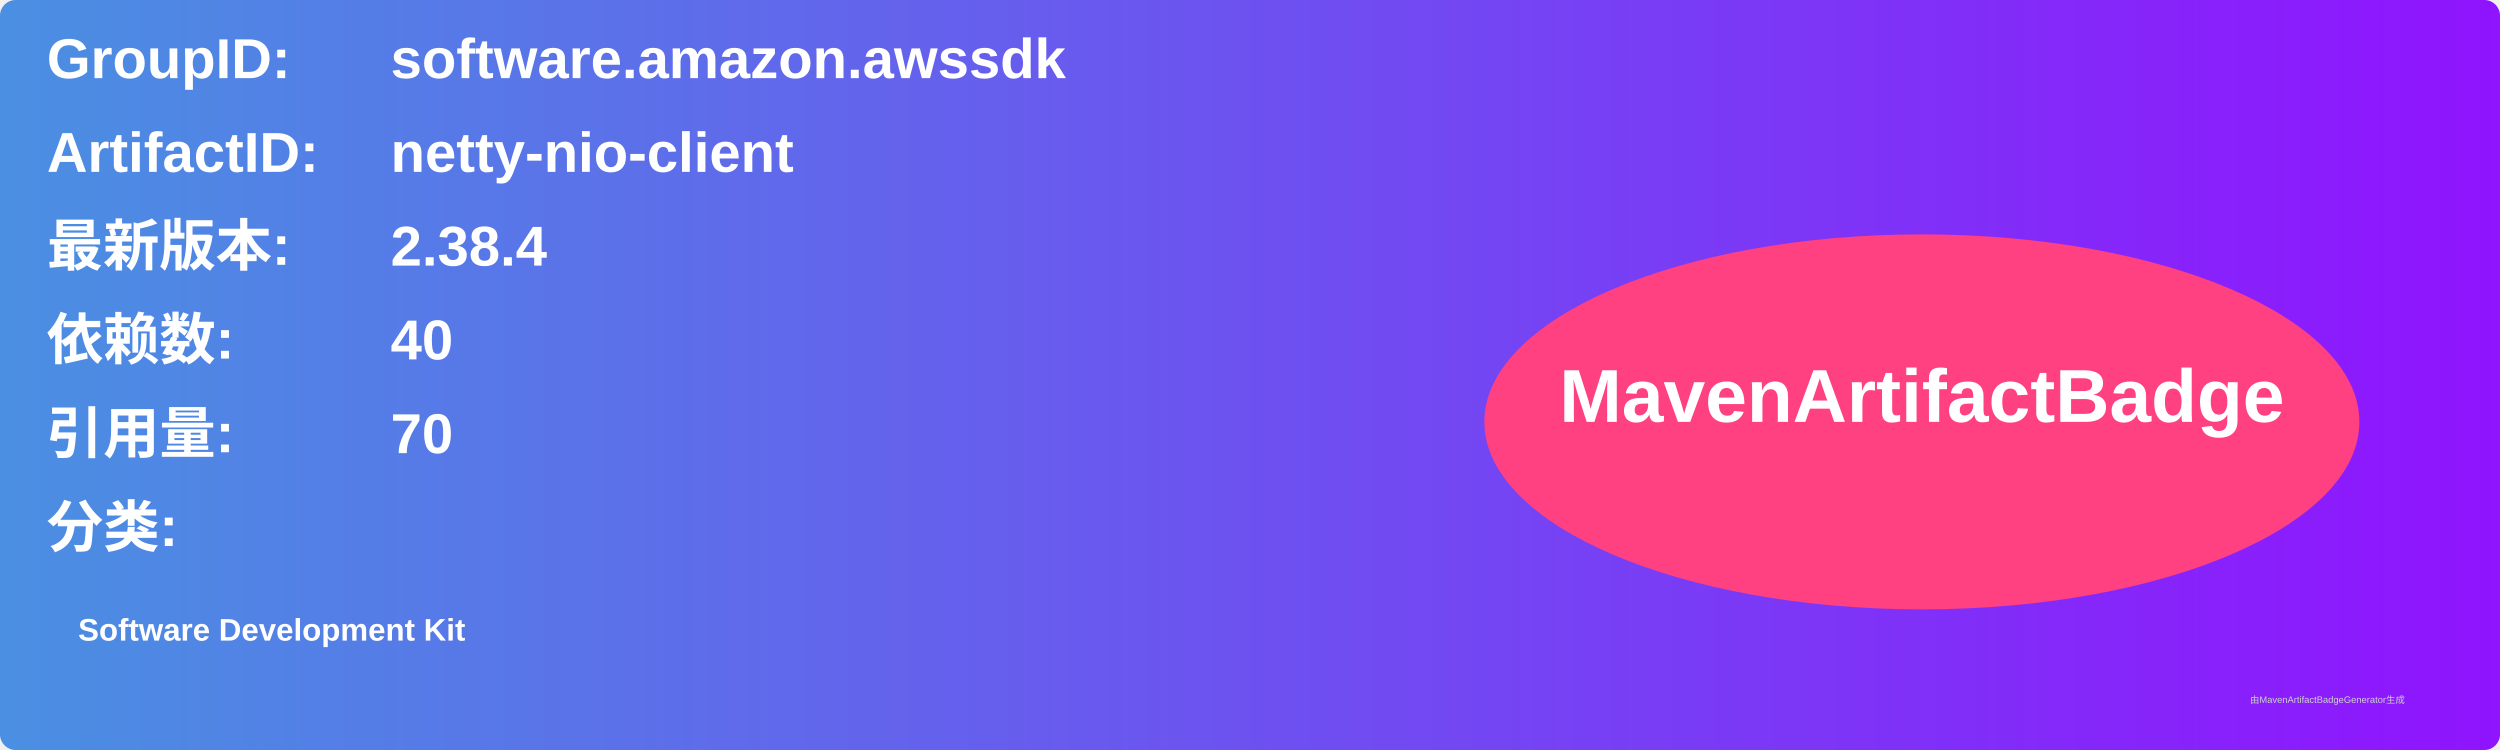
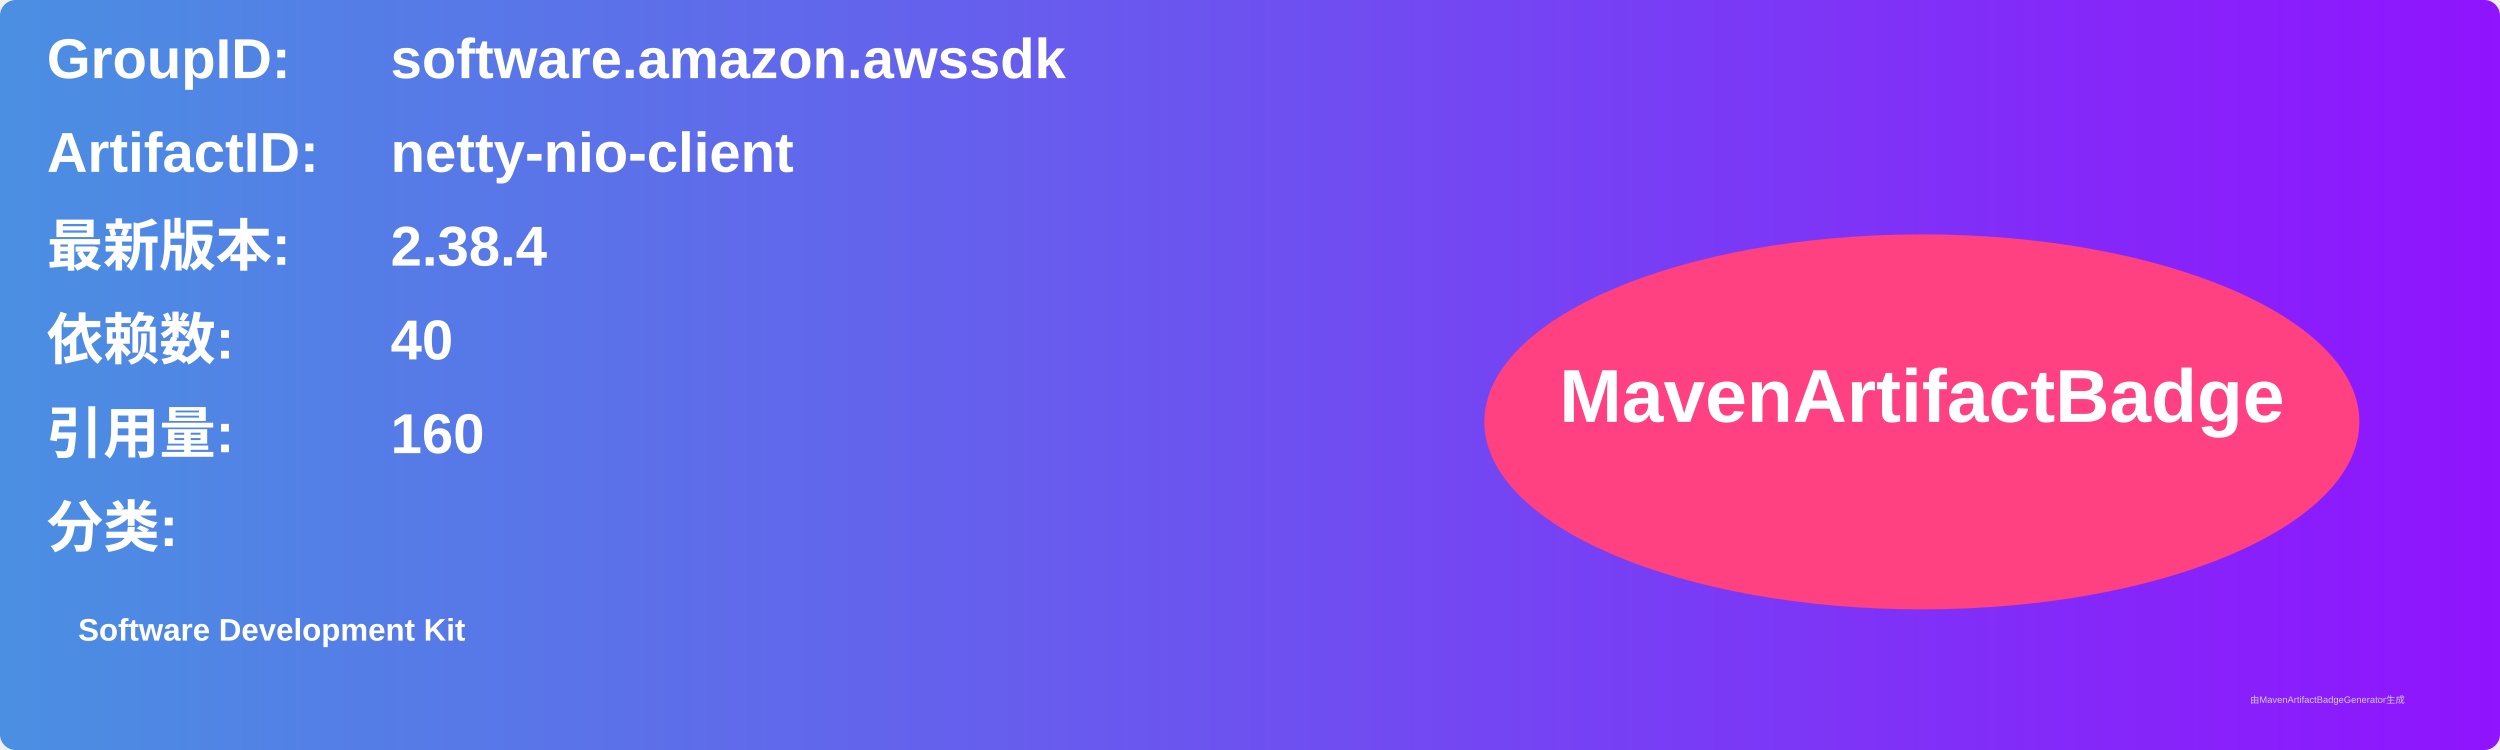
<svg xmlns="http://www.w3.org/2000/svg" width="800" height="240" viewBox="0 0 800 240">
  <linearGradient id="grad" x1="0%" y1="0%" x2="100%" y2="0%">
    <stop offset="0%" stop-color="#4a90e2" />
    <stop offset="100%" stop-color="#9013fe" />
  </linearGradient>
  <rect width="100%" height="100%" rx="5" ry="5" fill="url(#grad)" />
  <g transform="translate(15, 15)">
    <text x="0" y="10" font-family="Arial" font-size="18" fill="white" font-weight="bold" width="260">GroupID:</text>
    <text x="110" y="10" font-family="Arial" font-size="18" fill="white" font-weight="bold" width="460">software.amazon.awssdk</text>
    <text x="0" y="40" font-family="Arial" font-size="18" fill="white" font-weight="bold" width="260">ArtifactID:</text>
    <text x="110" y="40" font-family="Arial" font-size="18" fill="white" font-weight="bold" width="460">netty-nio-client</text>
    <text x="0" y="70" font-family="Arial" font-size="18" fill="white" font-weight="bold">最新版本:</text>
    <text x="110" y="70" font-family="Arial" font-size="18" fill="white" font-weight="bold">
      <tspan font-weight="bold">2.38.4</tspan>
    </text>
    <text x="0" y="100" font-family="Arial" font-size="18" fill="white" font-weight="bold">依赖数: </text>
    <text x="110" y="100" font-family="Arial" font-size="18" fill="white">
      <tspan font-weight="bold">40</tspan>
    </text>
    <text x="0" y="130" font-family="Arial" font-size="18" fill="white" font-weight="bold">引用量: </text>
    <text x="110" y="130" font-family="Arial" font-size="18" fill="white">
-       <tspan font-weight="bold">70</tspan>
+       <tspan font-weight="bold">160</tspan>
    </text>
    <text x="0" y="160" font-family="Arial" font-size="18" fill="white" font-weight="bold">分类:</text>
    <text x="10" y="190" font-family="Arial" font-size="10" fill="white">
      <tspan font-weight="bold">Software Development Kit</tspan>
    </text>
    <ellipse cx="600" cy="120" rx="140" ry="60" fill="#ff4081" />
    <text x="600" y="120" text-anchor="middle" font-family="Arial" font-size="24" fill="white" font-weight="bold">MavenArtifactBadge</text>
  </g>
  <text x="720" y="225" font-family="Arial" font-size="3" fill="#d0d0d0">由MavenArtifactBadgeGenerator生成</text>
</svg>
